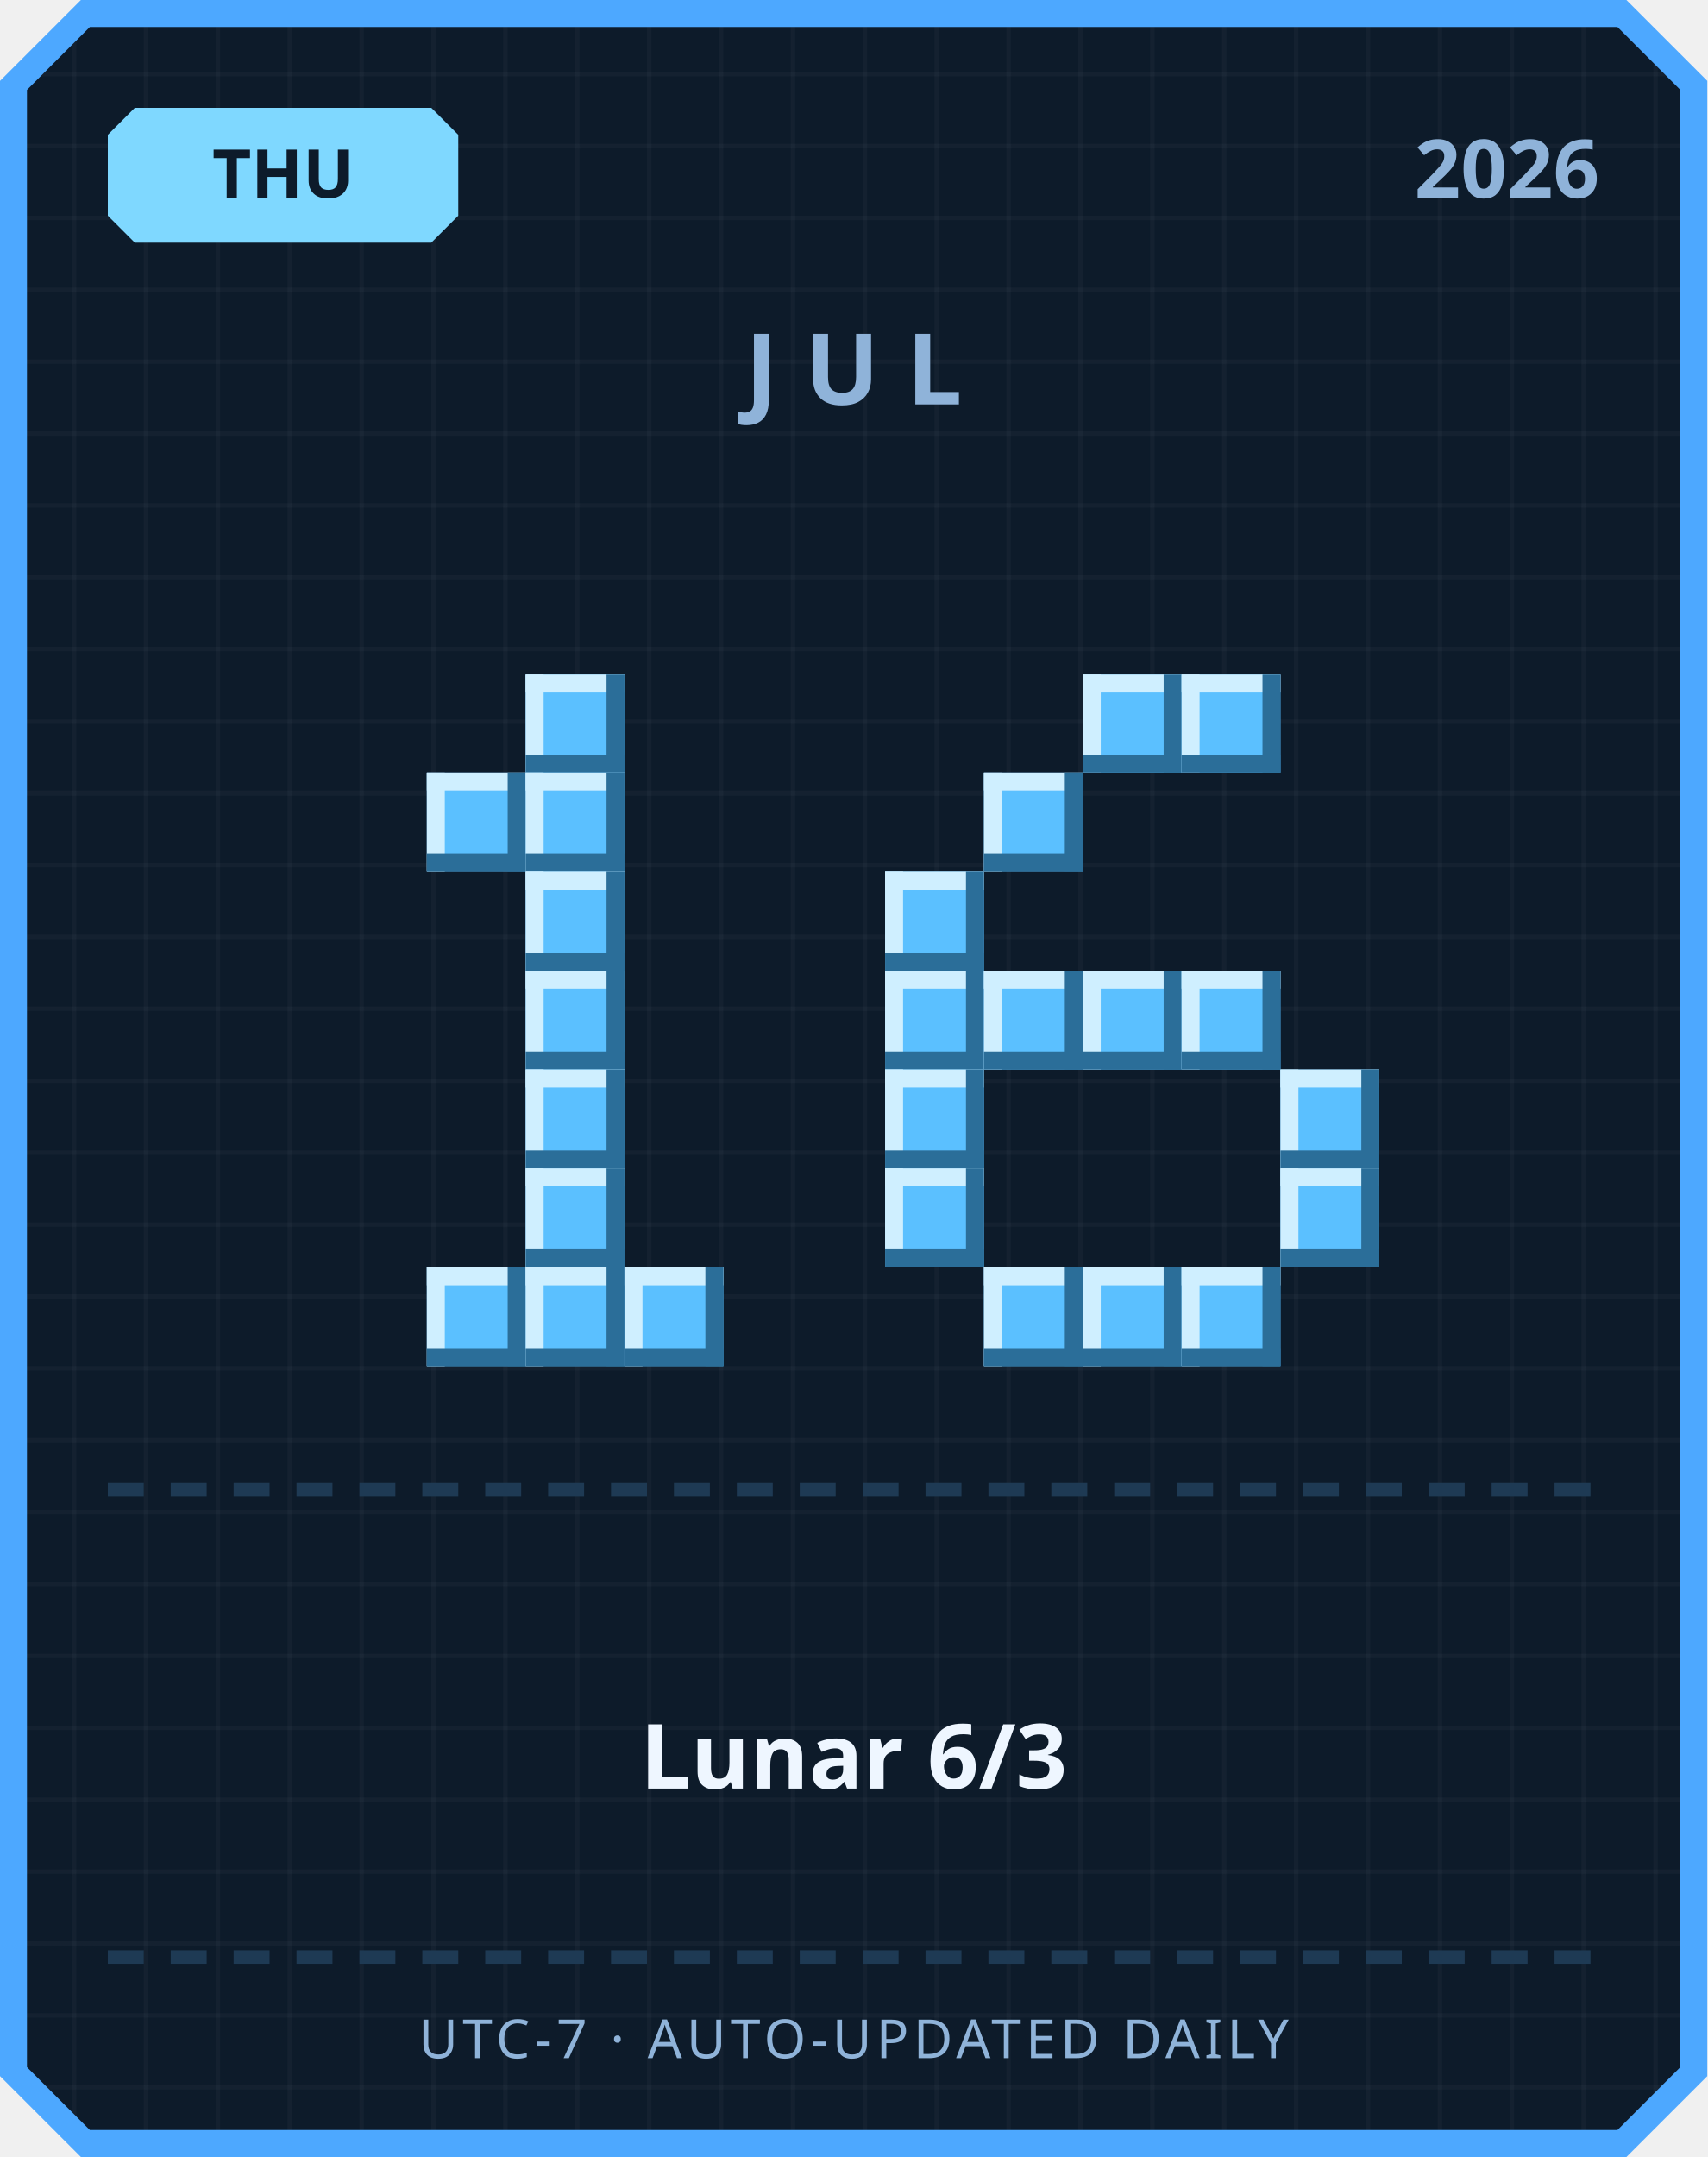
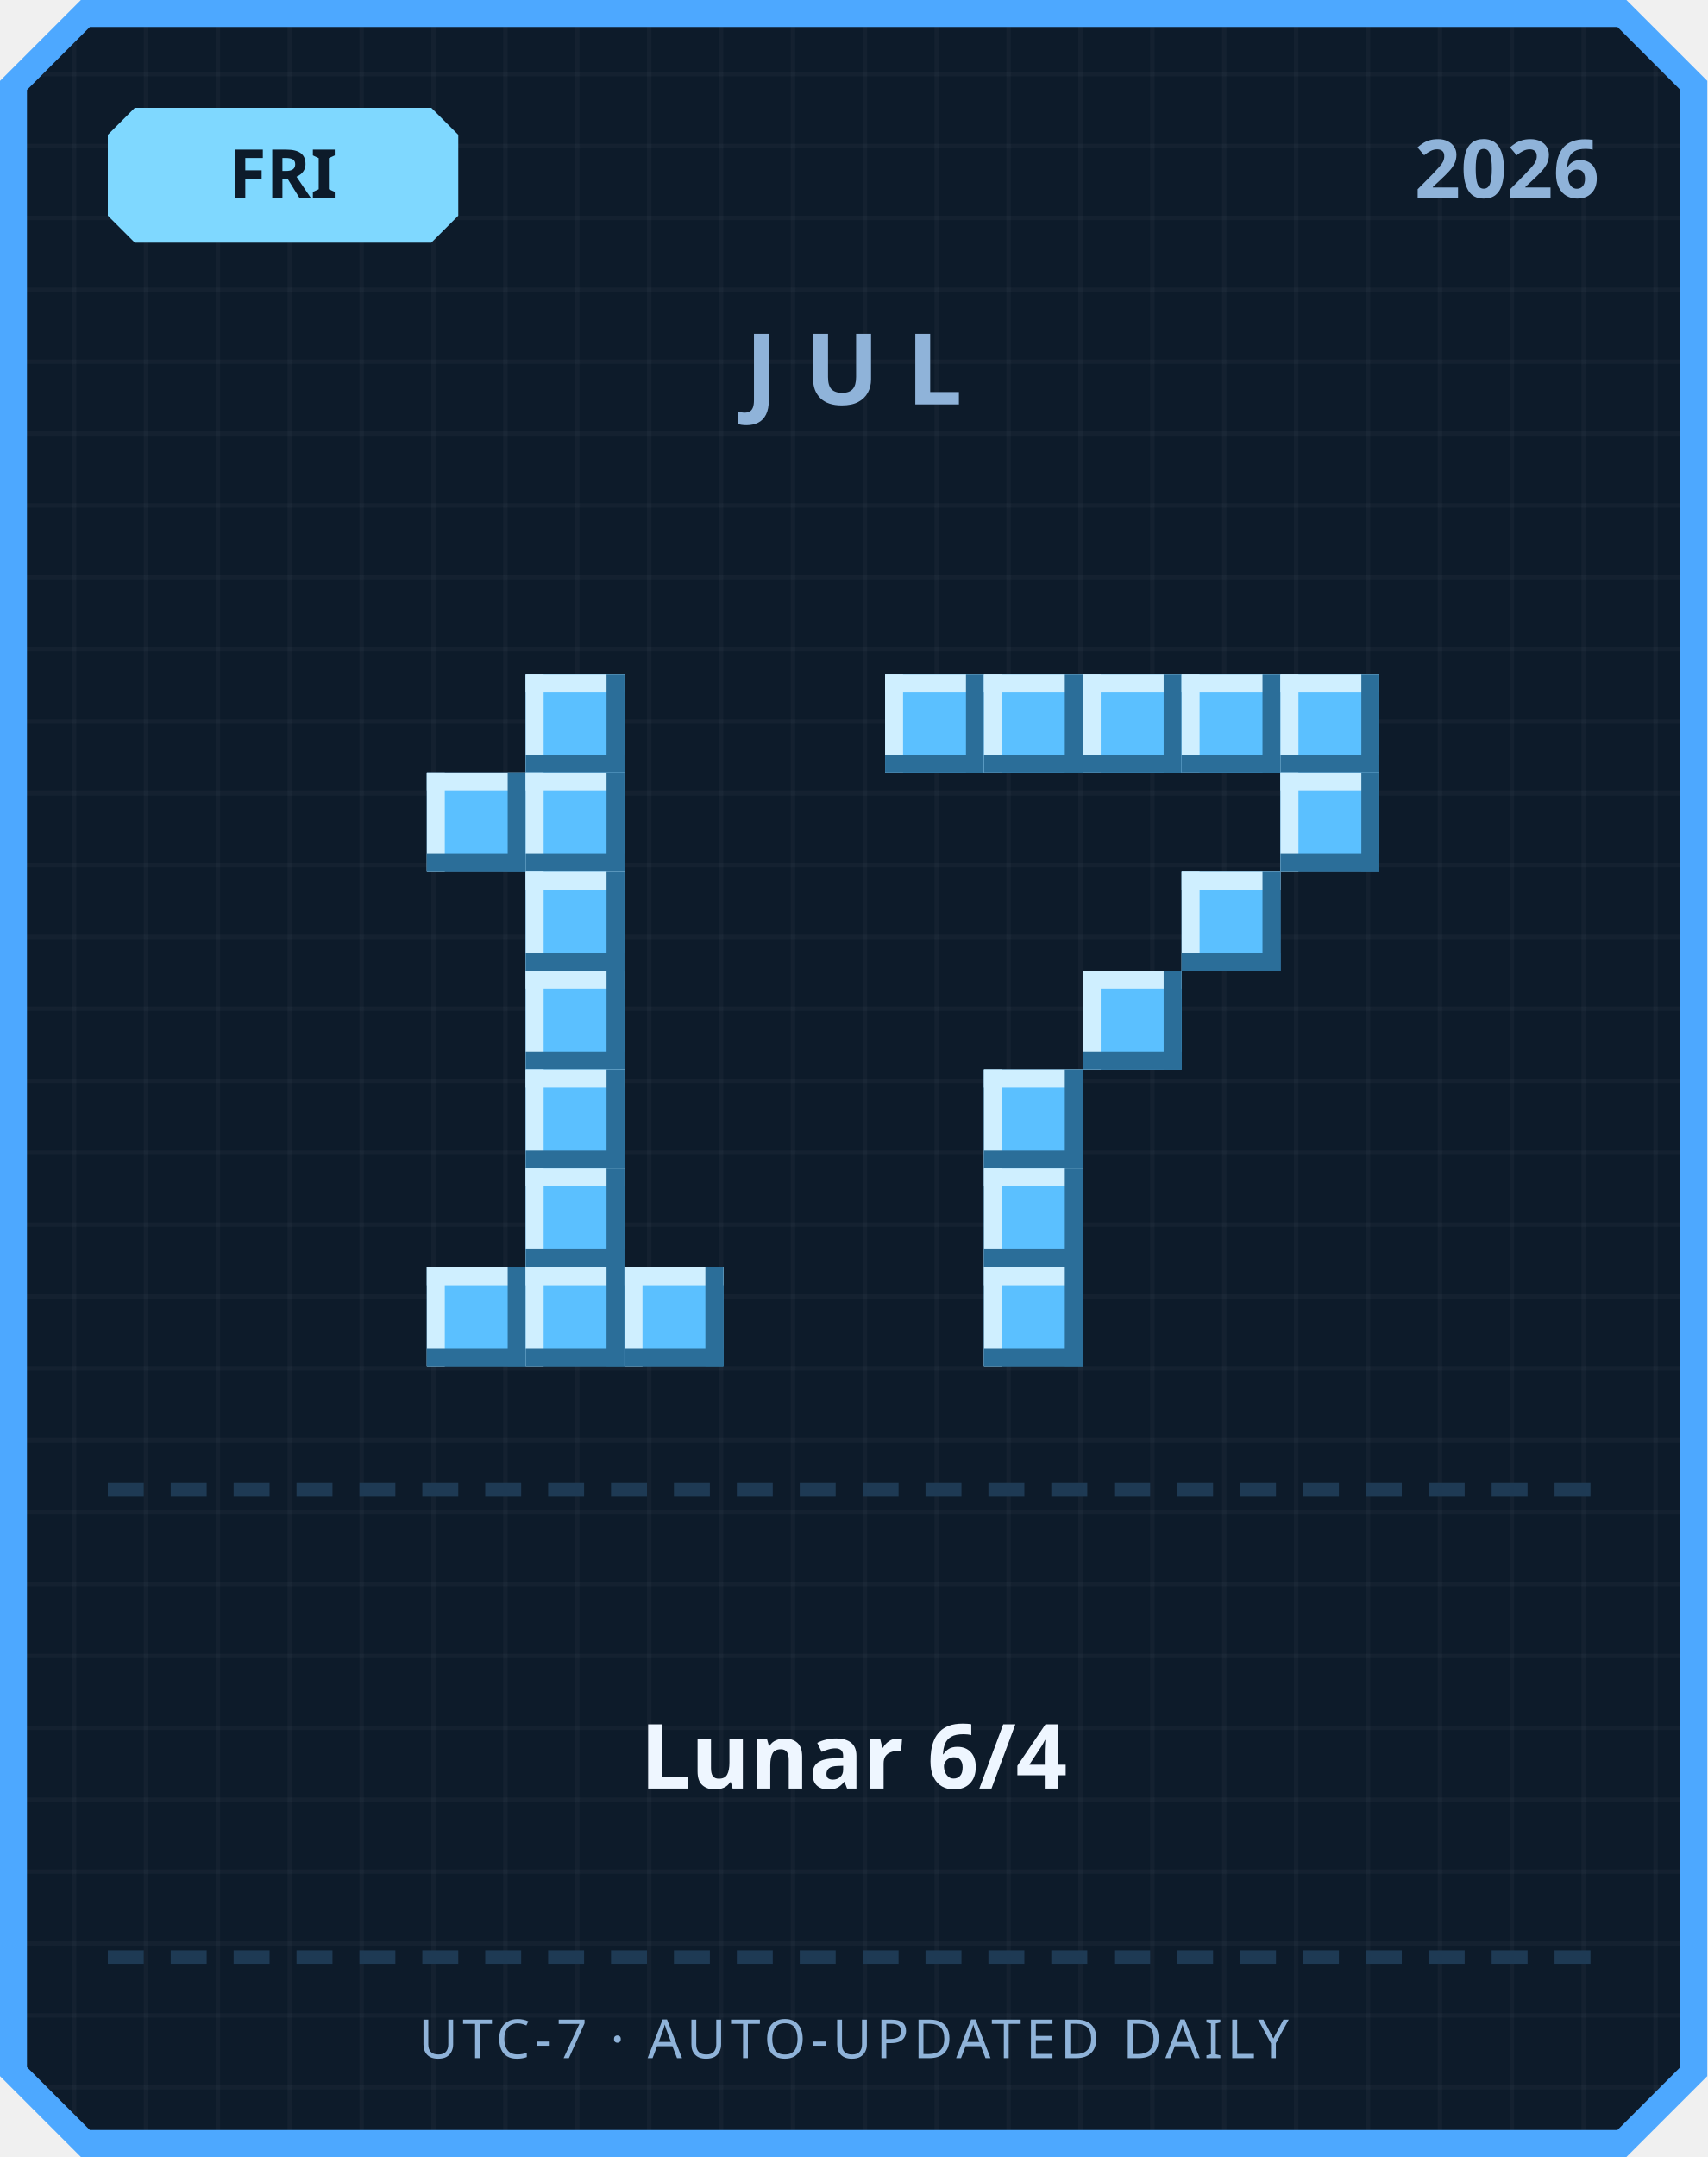
<svg xmlns="http://www.w3.org/2000/svg" width="380" height="480" viewBox="0 0 380 480">
  <defs>
    <pattern id="grid" width="16" height="16" patternUnits="userSpaceOnUse">
      <rect width="16" height="16" fill="#0d1b2a" />
      <rect width="1" height="16" fill="#ffffff" opacity="0.03" />
      <rect width="16" height="1" fill="#ffffff" opacity="0.03" />
    </pattern>
  </defs>
  <path d="M 18,0 L 362,0 L 380,18 L 380,462 L 362,480 L 18,480 L 0,462 L 0,18 Z" fill="#4da8ff" />
  <path d="M 20,6 L 360,6 L 374,20 L 374,460 L 360,474 L 20,474 L 6,460 L 6,20 Z" fill="url(#grid)" />
  <path d="M 30,24 L 96,24 L 102,30 L 102,48 L 96,54 L 30,54 L 24,48 L 24,30 Z" fill="#7fd8ff" />
-   <text x="63" y="44" text-anchor="middle" font-family="'Segoe UI', sans-serif" font-size="15" font-weight="700" fill="#0d1b2a">THU</text>
+   <text x="63" y="44" text-anchor="middle" font-family="'Segoe UI', sans-serif" font-size="15" font-weight="700" fill="#0d1b2a">FRI</text>
  <text x="356" y="44" text-anchor="end" font-family="'Segoe UI', sans-serif" font-size="18" font-weight="700" fill="#8fb3d9">2026</text>
  <text x="190" y="90" text-anchor="middle" font-family="'Segoe UI', sans-serif" font-size="22" font-weight="700" letter-spacing="6" fill="#8fb3d9">JUL</text>
  <rect x="117" y="150" width="22" height="22" fill="#5bc0ff" />
  <rect x="117" y="150" width="22" height="4" fill="#cfefff" />
  <rect x="117" y="150" width="4" height="22" fill="#cfefff" />
  <rect x="117" y="168" width="22" height="4" fill="#2b6e99" />
  <rect x="135" y="150" width="4" height="22" fill="#2b6e99" />
  <rect x="95" y="172" width="22" height="22" fill="#5bc0ff" />
  <rect x="95" y="172" width="22" height="4" fill="#cfefff" />
  <rect x="95" y="172" width="4" height="22" fill="#cfefff" />
  <rect x="95" y="190" width="22" height="4" fill="#2b6e99" />
  <rect x="113" y="172" width="4" height="22" fill="#2b6e99" />
  <rect x="117" y="172" width="22" height="22" fill="#5bc0ff" />
  <rect x="117" y="172" width="22" height="4" fill="#cfefff" />
  <rect x="117" y="172" width="4" height="22" fill="#cfefff" />
  <rect x="117" y="190" width="22" height="4" fill="#2b6e99" />
  <rect x="135" y="172" width="4" height="22" fill="#2b6e99" />
  <rect x="117" y="194" width="22" height="22" fill="#5bc0ff" />
  <rect x="117" y="194" width="22" height="4" fill="#cfefff" />
  <rect x="117" y="194" width="4" height="22" fill="#cfefff" />
  <rect x="117" y="212" width="22" height="4" fill="#2b6e99" />
  <rect x="135" y="194" width="4" height="22" fill="#2b6e99" />
  <rect x="117" y="216" width="22" height="22" fill="#5bc0ff" />
  <rect x="117" y="216" width="22" height="4" fill="#cfefff" />
  <rect x="117" y="216" width="4" height="22" fill="#cfefff" />
  <rect x="117" y="234" width="22" height="4" fill="#2b6e99" />
  <rect x="135" y="216" width="4" height="22" fill="#2b6e99" />
  <rect x="117" y="238" width="22" height="22" fill="#5bc0ff" />
  <rect x="117" y="238" width="22" height="4" fill="#cfefff" />
  <rect x="117" y="238" width="4" height="22" fill="#cfefff" />
  <rect x="117" y="256" width="22" height="4" fill="#2b6e99" />
  <rect x="135" y="238" width="4" height="22" fill="#2b6e99" />
  <rect x="117" y="260" width="22" height="22" fill="#5bc0ff" />
  <rect x="117" y="260" width="22" height="4" fill="#cfefff" />
  <rect x="117" y="260" width="4" height="22" fill="#cfefff" />
  <rect x="117" y="278" width="22" height="4" fill="#2b6e99" />
  <rect x="135" y="260" width="4" height="22" fill="#2b6e99" />
  <rect x="95" y="282" width="22" height="22" fill="#5bc0ff" />
  <rect x="95" y="282" width="22" height="4" fill="#cfefff" />
  <rect x="95" y="282" width="4" height="22" fill="#cfefff" />
  <rect x="95" y="300" width="22" height="4" fill="#2b6e99" />
  <rect x="113" y="282" width="4" height="22" fill="#2b6e99" />
  <rect x="117" y="282" width="22" height="22" fill="#5bc0ff" />
  <rect x="117" y="282" width="22" height="4" fill="#cfefff" />
  <rect x="117" y="282" width="4" height="22" fill="#cfefff" />
  <rect x="117" y="300" width="22" height="4" fill="#2b6e99" />
  <rect x="135" y="282" width="4" height="22" fill="#2b6e99" />
  <rect x="139" y="282" width="22" height="22" fill="#5bc0ff" />
  <rect x="139" y="282" width="22" height="4" fill="#cfefff" />
  <rect x="139" y="282" width="4" height="22" fill="#cfefff" />
  <rect x="139" y="300" width="22" height="4" fill="#2b6e99" />
  <rect x="157" y="282" width="4" height="22" fill="#2b6e99" />
+   <rect x="197" y="150" width="22" height="22" fill="#5bc0ff" />
+   <rect x="197" y="150" width="22" height="4" fill="#cfefff" />
+   <rect x="197" y="150" width="4" height="22" fill="#cfefff" />
+   <rect x="197" y="168" width="22" height="4" fill="#2b6e99" />
+   <rect x="215" y="150" width="4" height="22" fill="#2b6e99" />
+   <rect x="219" y="150" width="22" height="22" fill="#5bc0ff" />
+   <rect x="219" y="150" width="22" height="4" fill="#cfefff" />
+   <rect x="219" y="150" width="4" height="22" fill="#cfefff" />
+   <rect x="219" y="168" width="22" height="4" fill="#2b6e99" />
+   <rect x="237" y="150" width="4" height="22" fill="#2b6e99" />
  <rect x="241" y="150" width="22" height="22" fill="#5bc0ff" />
  <rect x="241" y="150" width="22" height="4" fill="#cfefff" />
  <rect x="241" y="150" width="4" height="22" fill="#cfefff" />
  <rect x="241" y="168" width="22" height="4" fill="#2b6e99" />
  <rect x="259" y="150" width="4" height="22" fill="#2b6e99" />
  <rect x="263" y="150" width="22" height="22" fill="#5bc0ff" />
  <rect x="263" y="150" width="22" height="4" fill="#cfefff" />
  <rect x="263" y="150" width="4" height="22" fill="#cfefff" />
  <rect x="263" y="168" width="22" height="4" fill="#2b6e99" />
  <rect x="281" y="150" width="4" height="22" fill="#2b6e99" />
-   <rect x="219" y="172" width="22" height="22" fill="#5bc0ff" />
-   <rect x="219" y="172" width="22" height="4" fill="#cfefff" />
-   <rect x="219" y="172" width="4" height="22" fill="#cfefff" />
-   <rect x="219" y="190" width="22" height="4" fill="#2b6e99" />
-   <rect x="237" y="172" width="4" height="22" fill="#2b6e99" />
-   <rect x="197" y="194" width="22" height="22" fill="#5bc0ff" />
-   <rect x="197" y="194" width="22" height="4" fill="#cfefff" />
-   <rect x="197" y="194" width="4" height="22" fill="#cfefff" />
-   <rect x="197" y="212" width="22" height="4" fill="#2b6e99" />
-   <rect x="215" y="194" width="4" height="22" fill="#2b6e99" />
-   <rect x="197" y="216" width="22" height="22" fill="#5bc0ff" />
-   <rect x="197" y="216" width="22" height="4" fill="#cfefff" />
-   <rect x="197" y="216" width="4" height="22" fill="#cfefff" />
-   <rect x="197" y="234" width="22" height="4" fill="#2b6e99" />
-   <rect x="215" y="216" width="4" height="22" fill="#2b6e99" />
-   <rect x="219" y="216" width="22" height="22" fill="#5bc0ff" />
-   <rect x="219" y="216" width="22" height="4" fill="#cfefff" />
-   <rect x="219" y="216" width="4" height="22" fill="#cfefff" />
-   <rect x="219" y="234" width="22" height="4" fill="#2b6e99" />
-   <rect x="237" y="216" width="4" height="22" fill="#2b6e99" />
+   <rect x="285" y="150" width="22" height="22" fill="#5bc0ff" />
+   <rect x="285" y="150" width="22" height="4" fill="#cfefff" />
+   <rect x="285" y="150" width="4" height="22" fill="#cfefff" />
+   <rect x="285" y="168" width="22" height="4" fill="#2b6e99" />
+   <rect x="303" y="150" width="4" height="22" fill="#2b6e99" />
+   <rect x="285" y="172" width="22" height="22" fill="#5bc0ff" />
+   <rect x="285" y="172" width="22" height="4" fill="#cfefff" />
+   <rect x="285" y="172" width="4" height="22" fill="#cfefff" />
+   <rect x="285" y="190" width="22" height="4" fill="#2b6e99" />
+   <rect x="303" y="172" width="4" height="22" fill="#2b6e99" />
+   <rect x="263" y="194" width="22" height="22" fill="#5bc0ff" />
+   <rect x="263" y="194" width="22" height="4" fill="#cfefff" />
+   <rect x="263" y="194" width="4" height="22" fill="#cfefff" />
+   <rect x="263" y="212" width="22" height="4" fill="#2b6e99" />
+   <rect x="281" y="194" width="4" height="22" fill="#2b6e99" />
  <rect x="241" y="216" width="22" height="22" fill="#5bc0ff" />
  <rect x="241" y="216" width="22" height="4" fill="#cfefff" />
  <rect x="241" y="216" width="4" height="22" fill="#cfefff" />
  <rect x="241" y="234" width="22" height="4" fill="#2b6e99" />
  <rect x="259" y="216" width="4" height="22" fill="#2b6e99" />
-   <rect x="263" y="216" width="22" height="22" fill="#5bc0ff" />
-   <rect x="263" y="216" width="22" height="4" fill="#cfefff" />
-   <rect x="263" y="216" width="4" height="22" fill="#cfefff" />
-   <rect x="263" y="234" width="22" height="4" fill="#2b6e99" />
-   <rect x="281" y="216" width="4" height="22" fill="#2b6e99" />
-   <rect x="197" y="238" width="22" height="22" fill="#5bc0ff" />
-   <rect x="197" y="238" width="22" height="4" fill="#cfefff" />
-   <rect x="197" y="238" width="4" height="22" fill="#cfefff" />
-   <rect x="197" y="256" width="22" height="4" fill="#2b6e99" />
-   <rect x="215" y="238" width="4" height="22" fill="#2b6e99" />
-   <rect x="285" y="238" width="22" height="22" fill="#5bc0ff" />
-   <rect x="285" y="238" width="22" height="4" fill="#cfefff" />
-   <rect x="285" y="238" width="4" height="22" fill="#cfefff" />
-   <rect x="285" y="256" width="22" height="4" fill="#2b6e99" />
-   <rect x="303" y="238" width="4" height="22" fill="#2b6e99" />
-   <rect x="197" y="260" width="22" height="22" fill="#5bc0ff" />
-   <rect x="197" y="260" width="22" height="4" fill="#cfefff" />
-   <rect x="197" y="260" width="4" height="22" fill="#cfefff" />
-   <rect x="197" y="278" width="22" height="4" fill="#2b6e99" />
-   <rect x="215" y="260" width="4" height="22" fill="#2b6e99" />
-   <rect x="285" y="260" width="22" height="22" fill="#5bc0ff" />
-   <rect x="285" y="260" width="22" height="4" fill="#cfefff" />
-   <rect x="285" y="260" width="4" height="22" fill="#cfefff" />
-   <rect x="285" y="278" width="22" height="4" fill="#2b6e99" />
-   <rect x="303" y="260" width="4" height="22" fill="#2b6e99" />
+   <rect x="219" y="238" width="22" height="22" fill="#5bc0ff" />
+   <rect x="219" y="238" width="22" height="4" fill="#cfefff" />
+   <rect x="219" y="238" width="4" height="22" fill="#cfefff" />
+   <rect x="219" y="256" width="22" height="4" fill="#2b6e99" />
+   <rect x="237" y="238" width="4" height="22" fill="#2b6e99" />
+   <rect x="219" y="260" width="22" height="22" fill="#5bc0ff" />
+   <rect x="219" y="260" width="22" height="4" fill="#cfefff" />
+   <rect x="219" y="260" width="4" height="22" fill="#cfefff" />
+   <rect x="219" y="278" width="22" height="4" fill="#2b6e99" />
+   <rect x="237" y="260" width="4" height="22" fill="#2b6e99" />
  <rect x="219" y="282" width="22" height="22" fill="#5bc0ff" />
  <rect x="219" y="282" width="22" height="4" fill="#cfefff" />
  <rect x="219" y="282" width="4" height="22" fill="#cfefff" />
  <rect x="219" y="300" width="22" height="4" fill="#2b6e99" />
  <rect x="237" y="282" width="4" height="22" fill="#2b6e99" />
-   <rect x="241" y="282" width="22" height="22" fill="#5bc0ff" />
-   <rect x="241" y="282" width="22" height="4" fill="#cfefff" />
-   <rect x="241" y="282" width="4" height="22" fill="#cfefff" />
-   <rect x="241" y="300" width="22" height="4" fill="#2b6e99" />
-   <rect x="259" y="282" width="4" height="22" fill="#2b6e99" />
-   <rect x="263" y="282" width="22" height="22" fill="#5bc0ff" />
-   <rect x="263" y="282" width="22" height="4" fill="#cfefff" />
-   <rect x="263" y="282" width="4" height="22" fill="#cfefff" />
-   <rect x="263" y="300" width="22" height="4" fill="#2b6e99" />
-   <rect x="281" y="282" width="4" height="22" fill="#2b6e99" />
  <rect x="24" y="330" width="8" height="3" fill="#1e3a54" />
  <rect x="38" y="330" width="8" height="3" fill="#1e3a54" />
  <rect x="52" y="330" width="8" height="3" fill="#1e3a54" />
  <rect x="66" y="330" width="8" height="3" fill="#1e3a54" />
  <rect x="80" y="330" width="8" height="3" fill="#1e3a54" />
  <rect x="94" y="330" width="8" height="3" fill="#1e3a54" />
  <rect x="108" y="330" width="8" height="3" fill="#1e3a54" />
  <rect x="122" y="330" width="8" height="3" fill="#1e3a54" />
  <rect x="136" y="330" width="8" height="3" fill="#1e3a54" />
  <rect x="150" y="330" width="8" height="3" fill="#1e3a54" />
  <rect x="164" y="330" width="8" height="3" fill="#1e3a54" />
  <rect x="178" y="330" width="8" height="3" fill="#1e3a54" />
  <rect x="192" y="330" width="8" height="3" fill="#1e3a54" />
  <rect x="206" y="330" width="8" height="3" fill="#1e3a54" />
  <rect x="220" y="330" width="8" height="3" fill="#1e3a54" />
  <rect x="234" y="330" width="8" height="3" fill="#1e3a54" />
  <rect x="248" y="330" width="8" height="3" fill="#1e3a54" />
  <rect x="262" y="330" width="8" height="3" fill="#1e3a54" />
  <rect x="276" y="330" width="8" height="3" fill="#1e3a54" />
  <rect x="290" y="330" width="8" height="3" fill="#1e3a54" />
  <rect x="304" y="330" width="8" height="3" fill="#1e3a54" />
  <rect x="318" y="330" width="8" height="3" fill="#1e3a54" />
  <rect x="332" y="330" width="8" height="3" fill="#1e3a54" />
  <rect x="346" y="330" width="8" height="3" fill="#1e3a54" />
-   <text x="190" y="398" text-anchor="middle" font-family="'Segoe UI', 'Microsoft JhengHei', sans-serif" font-size="20" font-weight="700" fill="#eef6ff">Lunar 6/3</text>
+   <text x="190" y="398" text-anchor="middle" font-family="'Segoe UI', 'Microsoft JhengHei', sans-serif" font-size="20" font-weight="700" fill="#eef6ff">Lunar 6/4</text>
  <rect x="24" y="434" width="8" height="3" fill="#1e3a54" />
  <rect x="38" y="434" width="8" height="3" fill="#1e3a54" />
  <rect x="52" y="434" width="8" height="3" fill="#1e3a54" />
  <rect x="66" y="434" width="8" height="3" fill="#1e3a54" />
  <rect x="80" y="434" width="8" height="3" fill="#1e3a54" />
  <rect x="94" y="434" width="8" height="3" fill="#1e3a54" />
  <rect x="108" y="434" width="8" height="3" fill="#1e3a54" />
  <rect x="122" y="434" width="8" height="3" fill="#1e3a54" />
  <rect x="136" y="434" width="8" height="3" fill="#1e3a54" />
  <rect x="150" y="434" width="8" height="3" fill="#1e3a54" />
  <rect x="164" y="434" width="8" height="3" fill="#1e3a54" />
  <rect x="178" y="434" width="8" height="3" fill="#1e3a54" />
  <rect x="192" y="434" width="8" height="3" fill="#1e3a54" />
  <rect x="206" y="434" width="8" height="3" fill="#1e3a54" />
  <rect x="220" y="434" width="8" height="3" fill="#1e3a54" />
  <rect x="234" y="434" width="8" height="3" fill="#1e3a54" />
  <rect x="248" y="434" width="8" height="3" fill="#1e3a54" />
  <rect x="262" y="434" width="8" height="3" fill="#1e3a54" />
  <rect x="276" y="434" width="8" height="3" fill="#1e3a54" />
  <rect x="290" y="434" width="8" height="3" fill="#1e3a54" />
  <rect x="304" y="434" width="8" height="3" fill="#1e3a54" />
  <rect x="318" y="434" width="8" height="3" fill="#1e3a54" />
  <rect x="332" y="434" width="8" height="3" fill="#1e3a54" />
  <rect x="346" y="434" width="8" height="3" fill="#1e3a54" />
  <text x="190" y="458" text-anchor="middle" font-family="'Segoe UI', sans-serif" font-size="12" letter-spacing="1" fill="#8fb3d9">UTC-7 · AUTO-UPDATED DAILY</text>
</svg>
